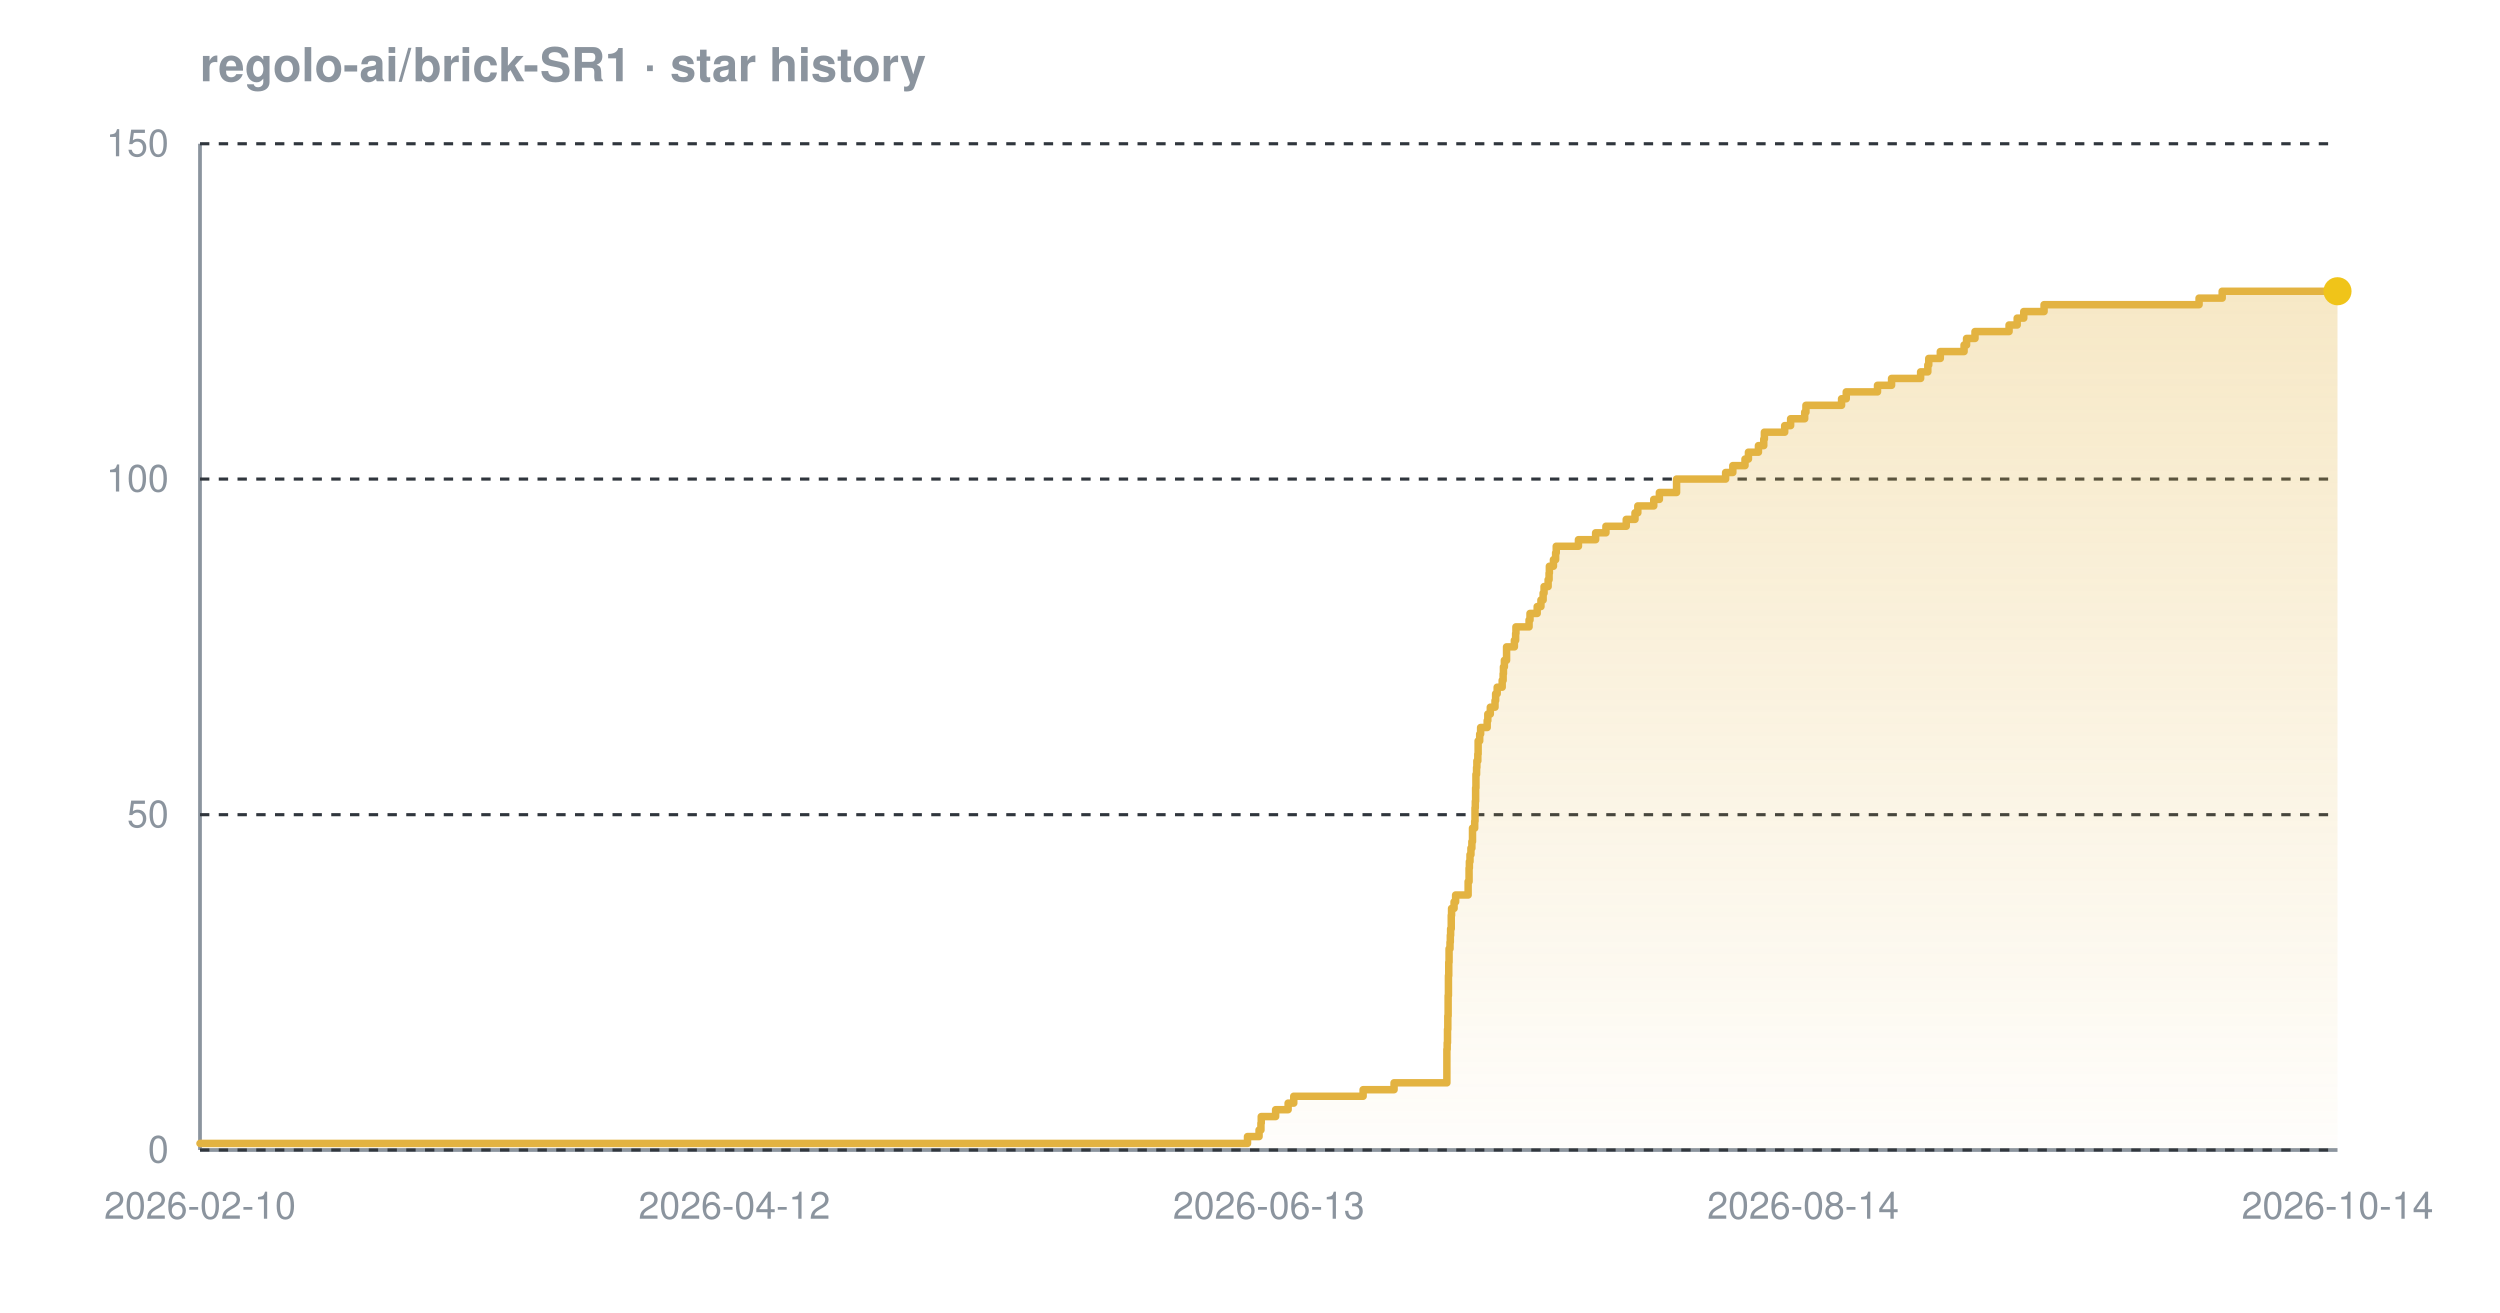
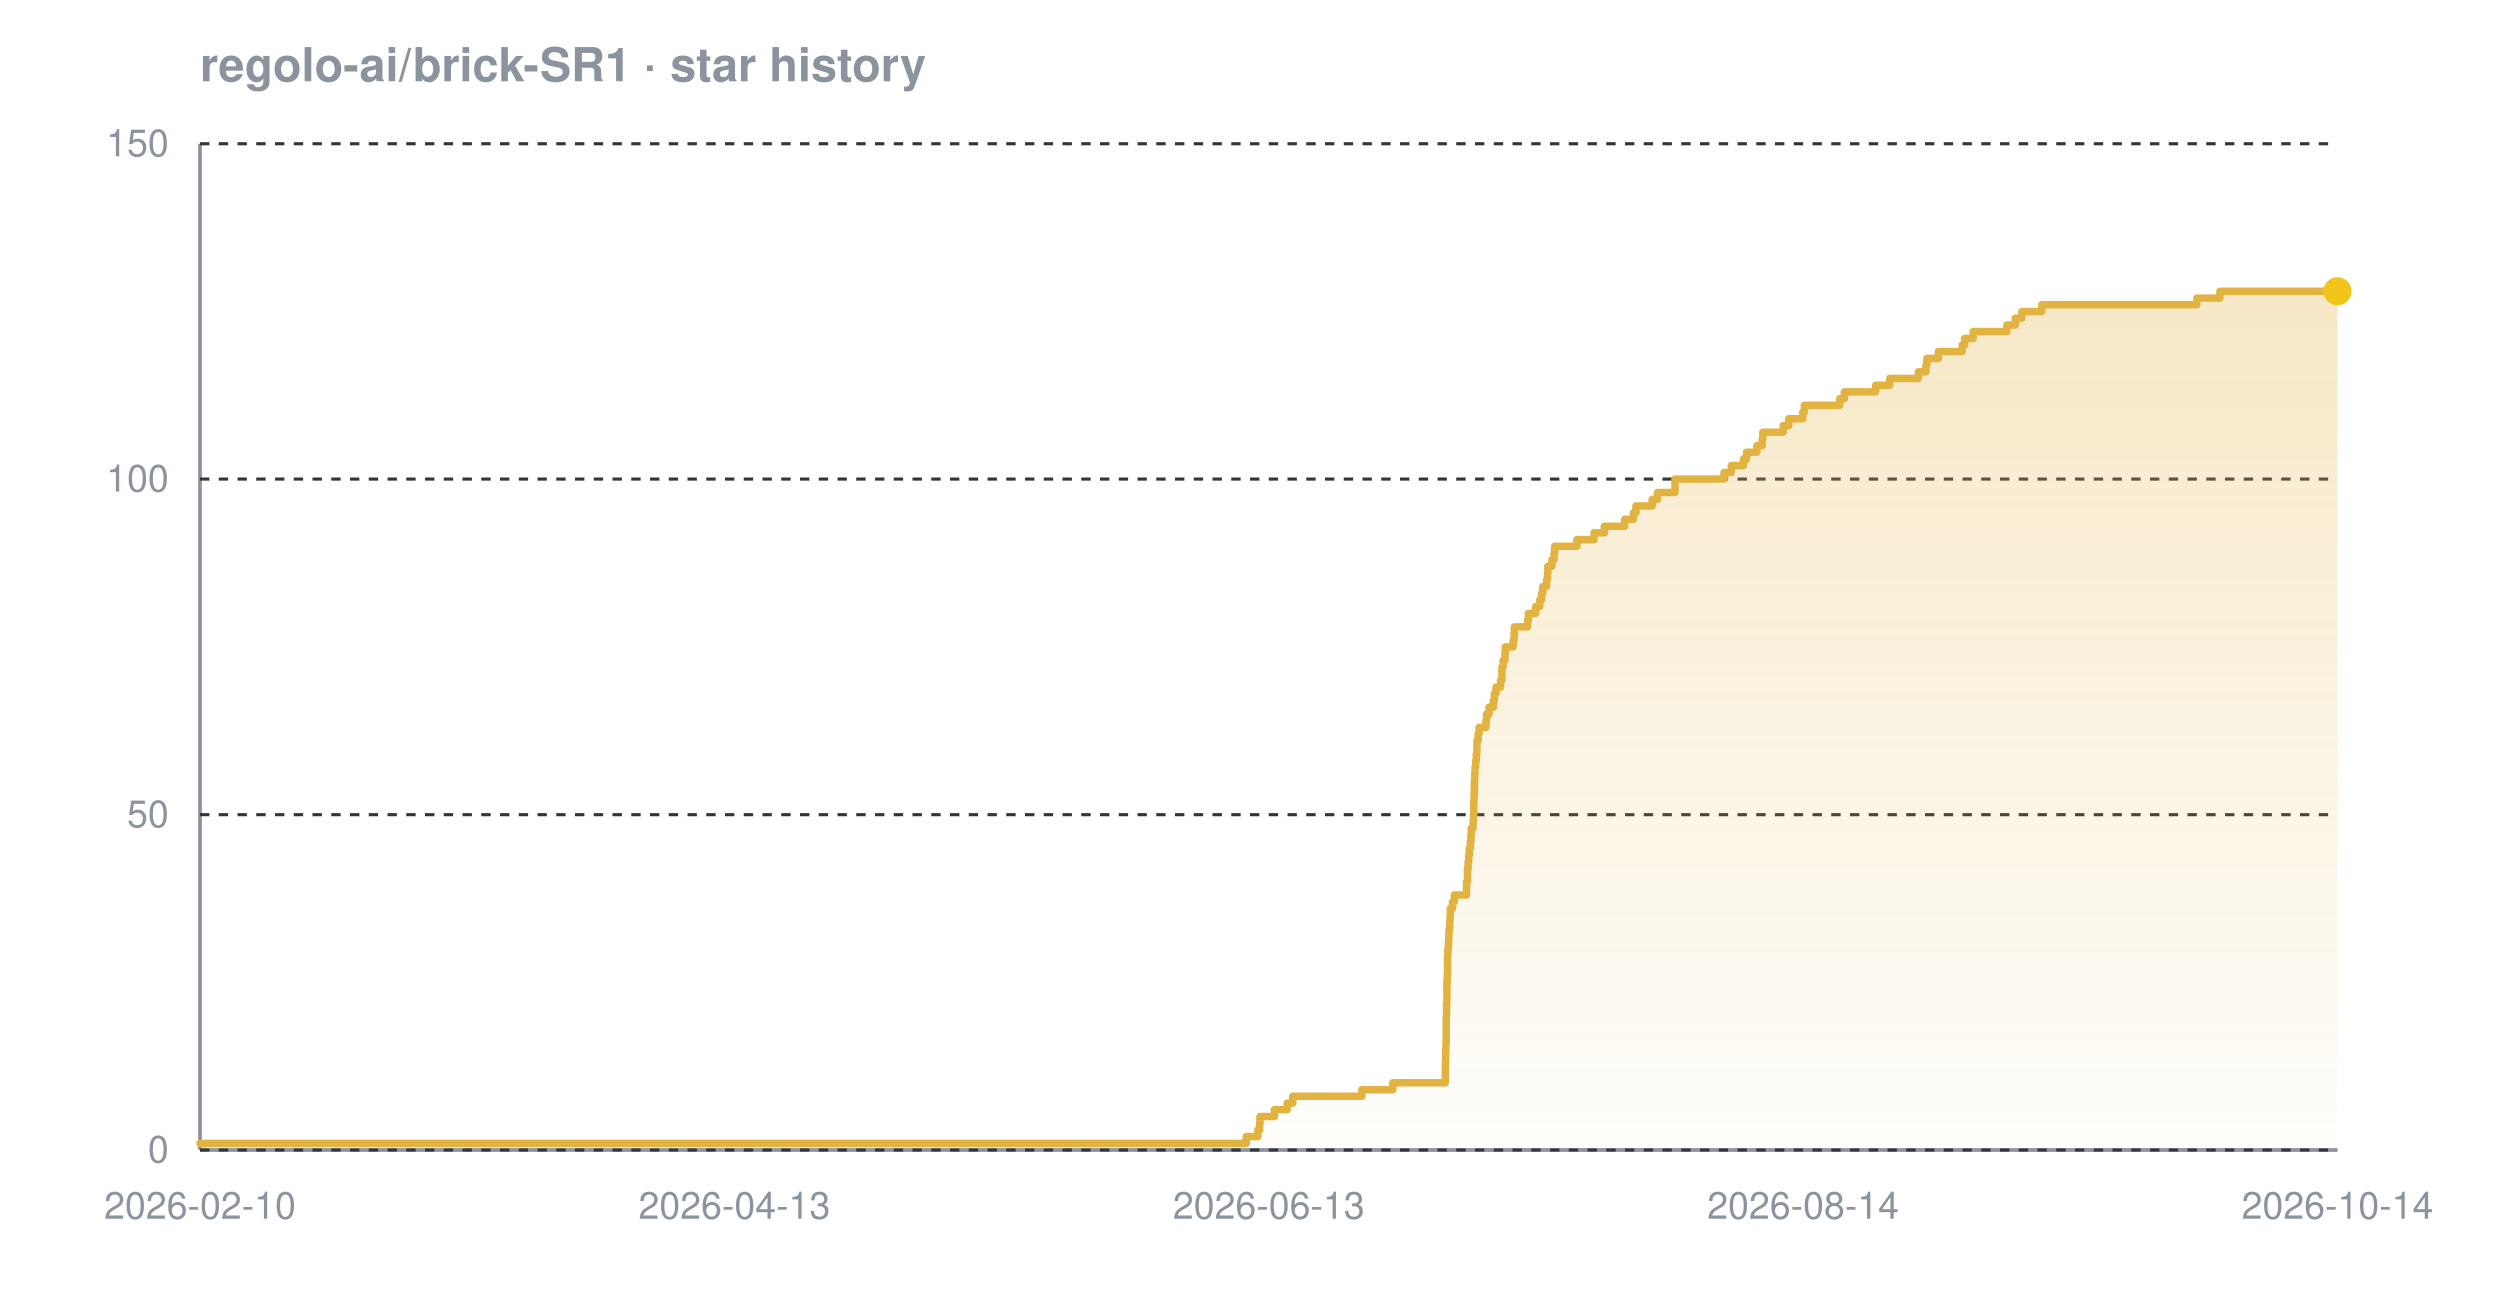
<svg xmlns="http://www.w3.org/2000/svg" width="800" height="420" viewBox="0 0 800 420" font-family="-apple-system,BlinkMacSystemFont,'Segoe UI',Helvetica,Arial,sans-serif" role="img" aria-label="Star history chart for regolo-ai/brick-SR1">
  <defs>
    <linearGradient id="grad-dark" x1="0" y1="0" x2="0" y2="1">
      <stop offset="0%" stop-color="#e3b341" stop-opacity="0.30" />
      <stop offset="100%" stop-color="#e3b341" stop-opacity="0.02" />
    </linearGradient>
  </defs>
  <text x="64" y="26" font-size="15" font-weight="600" fill="#8b949e">regolo-ai/brick-SR1 · star history</text>
  <line x1="64" y1="368" x2="748" y2="368" stroke="#8b949e" stroke-width="1.2" />
  <line x1="64" y1="46" x2="64" y2="368" stroke="#8b949e" stroke-width="1.2" />
  <line x1="64" y1="368.0" x2="748" y2="368.0" stroke="#30363d" stroke-width="1" stroke-dasharray="3 3" />
  <line x1="64" y1="260.7" x2="748" y2="260.7" stroke="#30363d" stroke-width="1" stroke-dasharray="3 3" />
  <line x1="64" y1="153.3" x2="748" y2="153.3" stroke="#30363d" stroke-width="1" stroke-dasharray="3 3" />
  <line x1="64" y1="46.0" x2="748" y2="46.0" stroke="#30363d" stroke-width="1" stroke-dasharray="3 3" />
-   <path d="M 64.0 365.9 L 399.2 365.9 L 399.2 363.7 L 402.9 363.7 L 402.9 361.6 L 403.5 361.6 L 403.5 359.4 L 403.6 359.4 L 403.6 357.3 L 408.2 357.3 L 408.2 355.1 L 412.2 355.1 L 412.2 353.0 L 414.0 353.0 L 414.0 350.8 L 436.2 350.8 L 436.2 348.7 L 446.1 348.7 L 446.1 346.5 L 463.0 346.5 L 463.0 344.4 L 463.0 344.4 L 463.0 342.2 L 463.0 342.2 L 463.0 340.1 L 463.0 340.1 L 463.0 337.9 L 463.0 337.9 L 463.0 335.8 L 463.1 335.8 L 463.1 333.7 L 463.2 333.7 L 463.2 331.5 L 463.2 331.5 L 463.2 329.4 L 463.3 329.4 L 463.3 327.2 L 463.3 327.2 L 463.3 325.1 L 463.4 325.1 L 463.4 322.9 L 463.4 322.9 L 463.4 320.8 L 463.4 320.8 L 463.4 318.6 L 463.5 318.6 L 463.5 316.5 L 463.5 316.5 L 463.5 314.3 L 463.5 314.3 L 463.5 312.2 L 463.6 312.2 L 463.6 310.0 L 463.6 310.0 L 463.6 307.9 L 463.7 307.9 L 463.7 305.7 L 463.7 305.7 L 463.7 303.6 L 464.0 303.6 L 464.0 301.5 L 464.1 301.5 L 464.1 299.3 L 464.2 299.3 L 464.2 297.2 L 464.4 297.2 L 464.4 295.0 L 464.4 295.0 L 464.4 292.9 L 464.5 292.9 L 464.5 290.7 L 465.3 290.7 L 465.3 288.6 L 465.8 288.6 L 465.8 286.4 L 469.8 286.4 L 469.8 284.3 L 469.8 284.3 L 469.8 282.1 L 470.1 282.1 L 470.1 280.0 L 470.1 280.0 L 470.1 277.8 L 470.2 277.8 L 470.2 275.7 L 470.4 275.7 L 470.4 273.5 L 470.7 273.5 L 470.7 271.4 L 471.0 271.4 L 471.0 269.3 L 471.2 269.3 L 471.2 267.1 L 471.2 267.1 L 471.2 265.0 L 471.9 265.0 L 471.9 262.8 L 472.0 262.8 L 472.0 260.7 L 472.0 260.7 L 472.0 258.5 L 472.1 258.5 L 472.1 256.4 L 472.2 256.4 L 472.2 254.2 L 472.2 254.2 L 472.2 252.1 L 472.3 252.1 L 472.3 249.9 L 472.3 249.9 L 472.3 247.8 L 472.5 247.8 L 472.5 245.6 L 472.6 245.6 L 472.6 243.5 L 472.9 243.5 L 472.9 241.3 L 473.0 241.3 L 473.0 239.2 L 473.0 239.2 L 473.0 237.1 L 473.5 237.1 L 473.5 234.9 L 473.8 234.9 L 473.8 232.8 L 475.9 232.8 L 475.9 230.6 L 476.1 230.6 L 476.1 228.5 L 476.9 228.5 L 476.9 226.3 L 478.4 226.3 L 478.4 224.2 L 478.6 224.2 L 478.6 222.0 L 479.1 222.0 L 479.1 219.9 L 480.7 219.9 L 480.7 217.7 L 481.0 217.7 L 481.0 215.6 L 481.1 215.6 L 481.1 213.4 L 481.4 213.4 L 481.4 211.3 L 482.1 211.3 L 482.1 209.1 L 482.1 209.1 L 482.1 207.0 L 484.6 207.0 L 484.6 204.9 L 485.0 204.9 L 485.0 202.7 L 485.1 202.7 L 485.1 200.6 L 489.3 200.6 L 489.3 198.4 L 489.6 198.4 L 489.6 196.3 L 491.9 196.3 L 491.9 194.1 L 493.1 194.1 L 493.1 192.0 L 493.8 192.0 L 493.8 189.8 L 494.1 189.8 L 494.1 187.7 L 495.4 187.7 L 495.4 185.5 L 495.7 185.5 L 495.7 183.4 L 495.8 183.4 L 495.8 181.2 L 497.1 181.2 L 497.1 179.1 L 497.8 179.1 L 497.8 176.9 L 498.0 176.9 L 498.0 174.8 L 505.1 174.8 L 505.1 172.7 L 510.6 172.7 L 510.6 170.5 L 513.9 170.5 L 513.9 168.4 L 520.4 168.4 L 520.4 166.2 L 523.2 166.2 L 523.2 164.1 L 524.1 164.1 L 524.1 161.9 L 529.2 161.9 L 529.2 159.8 L 531.0 159.8 L 531.0 157.6 L 536.5 157.6 L 536.5 155.5 L 536.5 155.5 L 536.5 153.3 L 552.2 153.3 L 552.2 151.2 L 554.5 151.2 L 554.5 149.0 L 558.4 149.0 L 558.4 146.9 L 559.5 146.9 L 559.5 144.7 L 562.7 144.7 L 562.7 142.6 L 564.4 142.6 L 564.4 140.5 L 564.6 140.5 L 564.6 138.3 L 571.1 138.3 L 571.1 136.2 L 573.0 136.2 L 573.0 134.0 L 577.5 134.0 L 577.5 131.9 L 577.9 131.9 L 577.9 129.7 L 589.3 129.7 L 589.3 127.6 L 590.8 127.6 L 590.8 125.4 L 600.8 125.4 L 600.8 123.3 L 605.3 123.3 L 605.3 121.1 L 614.6 121.1 L 614.6 119.0 L 616.9 119.0 L 616.9 116.8 L 617.2 116.8 L 617.2 114.7 L 620.9 114.7 L 620.9 112.5 L 628.5 112.5 L 628.5 110.4 L 629.3 110.4 L 629.3 108.3 L 632.0 108.3 L 632.0 106.1 L 642.9 106.1 L 642.9 104.0 L 645.5 104.0 L 645.5 101.8 L 647.6 101.8 L 647.6 99.7 L 654.1 99.7 L 654.1 97.5 L 703.7 97.5 L 703.7 95.4 L 711.1 95.4 L 711.1 93.2 L 748.0 93.2 L 748.0 93.2 L 748.0 368.0 L 64.0 368.0 Z" fill="url(#grad-dark)" />
-   <path d="M 64.0 365.9 L 399.2 365.9 L 399.2 363.7 L 402.9 363.7 L 402.9 361.6 L 403.5 361.6 L 403.5 359.4 L 403.6 359.4 L 403.6 357.3 L 408.2 357.3 L 408.2 355.1 L 412.2 355.1 L 412.2 353.0 L 414.0 353.0 L 414.0 350.8 L 436.2 350.8 L 436.2 348.7 L 446.1 348.7 L 446.1 346.5 L 463.0 346.5 L 463.0 344.4 L 463.0 344.4 L 463.0 342.2 L 463.0 342.2 L 463.0 340.1 L 463.0 340.1 L 463.0 337.9 L 463.0 337.9 L 463.0 335.8 L 463.1 335.8 L 463.1 333.7 L 463.2 333.7 L 463.2 331.5 L 463.2 331.5 L 463.2 329.4 L 463.3 329.4 L 463.3 327.2 L 463.3 327.2 L 463.3 325.1 L 463.4 325.1 L 463.4 322.9 L 463.4 322.9 L 463.4 320.8 L 463.4 320.8 L 463.4 318.6 L 463.5 318.6 L 463.5 316.5 L 463.5 316.5 L 463.5 314.3 L 463.5 314.3 L 463.5 312.2 L 463.6 312.2 L 463.6 310.0 L 463.6 310.0 L 463.6 307.9 L 463.7 307.9 L 463.7 305.7 L 463.7 305.7 L 463.7 303.6 L 464.0 303.6 L 464.0 301.5 L 464.1 301.5 L 464.1 299.3 L 464.2 299.3 L 464.2 297.2 L 464.4 297.2 L 464.4 295.0 L 464.4 295.0 L 464.4 292.9 L 464.5 292.9 L 464.5 290.7 L 465.3 290.7 L 465.3 288.6 L 465.8 288.6 L 465.8 286.4 L 469.8 286.4 L 469.8 284.3 L 469.8 284.3 L 469.8 282.1 L 470.1 282.1 L 470.1 280.0 L 470.1 280.0 L 470.1 277.8 L 470.2 277.8 L 470.2 275.7 L 470.4 275.7 L 470.4 273.5 L 470.7 273.5 L 470.7 271.4 L 471.0 271.4 L 471.0 269.3 L 471.2 269.3 L 471.2 267.1 L 471.2 267.1 L 471.2 265.0 L 471.9 265.0 L 471.9 262.8 L 472.0 262.8 L 472.0 260.7 L 472.0 260.7 L 472.0 258.5 L 472.1 258.5 L 472.1 256.4 L 472.2 256.4 L 472.2 254.2 L 472.2 254.2 L 472.2 252.1 L 472.3 252.1 L 472.3 249.9 L 472.3 249.9 L 472.3 247.8 L 472.5 247.8 L 472.5 245.6 L 472.6 245.6 L 472.6 243.5 L 472.9 243.5 L 472.9 241.3 L 473.0 241.3 L 473.0 239.2 L 473.0 239.2 L 473.0 237.1 L 473.5 237.1 L 473.5 234.9 L 473.8 234.9 L 473.8 232.8 L 475.9 232.8 L 475.9 230.6 L 476.1 230.6 L 476.1 228.5 L 476.9 228.5 L 476.9 226.3 L 478.4 226.3 L 478.4 224.2 L 478.6 224.2 L 478.6 222.0 L 479.1 222.0 L 479.1 219.9 L 480.7 219.9 L 480.7 217.7 L 481.0 217.7 L 481.0 215.6 L 481.1 215.6 L 481.1 213.4 L 481.4 213.4 L 481.4 211.3 L 482.1 211.3 L 482.1 209.1 L 482.1 209.1 L 482.1 207.0 L 484.6 207.0 L 484.6 204.9 L 485.0 204.9 L 485.0 202.7 L 485.1 202.7 L 485.1 200.6 L 489.3 200.6 L 489.3 198.4 L 489.6 198.4 L 489.6 196.3 L 491.9 196.3 L 491.9 194.1 L 493.1 194.1 L 493.1 192.0 L 493.8 192.0 L 493.8 189.8 L 494.1 189.8 L 494.1 187.7 L 495.4 187.7 L 495.4 185.5 L 495.7 185.5 L 495.7 183.4 L 495.8 183.4 L 495.8 181.2 L 497.1 181.2 L 497.1 179.1 L 497.8 179.1 L 497.8 176.9 L 498.0 176.9 L 498.0 174.8 L 505.1 174.8 L 505.1 172.7 L 510.6 172.7 L 510.6 170.5 L 513.9 170.5 L 513.9 168.4 L 520.4 168.4 L 520.4 166.2 L 523.2 166.2 L 523.2 164.1 L 524.1 164.1 L 524.1 161.9 L 529.2 161.9 L 529.2 159.8 L 531.0 159.8 L 531.0 157.6 L 536.5 157.6 L 536.5 155.5 L 536.5 155.5 L 536.5 153.3 L 552.2 153.3 L 552.2 151.2 L 554.5 151.2 L 554.5 149.0 L 558.4 149.0 L 558.4 146.9 L 559.5 146.9 L 559.5 144.7 L 562.7 144.7 L 562.7 142.6 L 564.4 142.6 L 564.4 140.5 L 564.6 140.5 L 564.6 138.3 L 571.1 138.3 L 571.1 136.2 L 573.0 136.2 L 573.0 134.0 L 577.5 134.0 L 577.5 131.9 L 577.9 131.9 L 577.9 129.7 L 589.3 129.7 L 589.3 127.6 L 590.8 127.6 L 590.8 125.4 L 600.8 125.4 L 600.8 123.3 L 605.3 123.3 L 605.3 121.1 L 614.6 121.1 L 614.6 119.0 L 616.9 119.0 L 616.9 116.8 L 617.2 116.8 L 617.2 114.7 L 620.9 114.7 L 620.9 112.5 L 628.5 112.5 L 628.5 110.4 L 629.3 110.4 L 629.3 108.3 L 632.0 108.3 L 632.0 106.1 L 642.9 106.1 L 642.9 104.0 L 645.5 104.0 L 645.5 101.8 L 647.6 101.8 L 647.6 99.7 L 654.1 99.7 L 654.1 97.5 L 703.7 97.5 L 703.7 95.4 L 711.1 95.4 L 711.1 93.2 L 748.0 93.2 L 748.0 93.2" fill="none" stroke="#e3b341" stroke-width="2.4" stroke-linejoin="round" stroke-linecap="round" />
+   <path d="M 64.0 365.9 L 398.8 365.9 L 398.8 363.7 L 402.5 363.7 L 402.5 361.6 L 403.1 361.6 L 403.1 359.4 L 403.2 359.4 L 403.2 357.3 L 407.8 357.3 L 407.8 355.1 L 411.9 355.1 L 411.9 353.0 L 413.7 353.0 L 413.7 350.8 L 435.8 350.8 L 435.8 348.7 L 445.7 348.7 L 445.7 346.5 L 462.5 346.5 L 462.5 344.4 L 462.5 344.4 L 462.5 342.2 L 462.5 342.2 L 462.5 340.1 L 462.6 340.1 L 462.6 337.9 L 462.6 337.9 L 462.6 335.8 L 462.7 335.8 L 462.7 333.7 L 462.8 333.7 L 462.8 331.5 L 462.8 331.5 L 462.8 329.4 L 462.8 329.4 L 462.8 327.2 L 462.8 327.2 L 462.8 325.1 L 462.9 325.1 L 462.9 322.9 L 462.9 322.9 L 462.9 320.8 L 463.0 320.8 L 463.0 318.6 L 463.0 318.6 L 463.0 316.5 L 463.0 316.5 L 463.0 314.3 L 463.1 314.3 L 463.1 312.2 L 463.2 312.2 L 463.2 310.0 L 463.2 310.0 L 463.2 307.9 L 463.2 307.9 L 463.2 305.7 L 463.3 305.7 L 463.3 303.6 L 463.5 303.6 L 463.5 301.5 L 463.6 301.5 L 463.6 299.3 L 463.7 299.3 L 463.7 297.2 L 463.9 297.2 L 463.9 295.0 L 464.0 295.0 L 464.0 292.9 L 464.1 292.9 L 464.1 290.7 L 464.8 290.7 L 464.8 288.6 L 465.4 288.6 L 465.4 286.4 L 469.3 286.4 L 469.3 284.3 L 469.3 284.3 L 469.3 282.1 L 469.6 282.1 L 469.6 280.0 L 469.6 280.0 L 469.6 277.8 L 469.8 277.8 L 469.8 275.7 L 470.0 275.7 L 470.0 273.5 L 470.2 273.5 L 470.2 271.4 L 470.5 271.4 L 470.5 269.3 L 470.7 269.3 L 470.7 267.1 L 470.8 267.1 L 470.8 265.0 L 471.4 265.0 L 471.4 262.8 L 471.5 262.8 L 471.5 260.7 L 471.6 260.7 L 471.6 258.5 L 471.6 258.5 L 471.6 256.4 L 471.7 256.4 L 471.7 254.2 L 471.8 254.2 L 471.8 252.1 L 471.8 252.1 L 471.8 249.9 L 471.9 249.9 L 471.9 247.8 L 472.0 247.8 L 472.0 245.6 L 472.2 245.6 L 472.2 243.5 L 472.4 243.5 L 472.4 241.3 L 472.6 241.3 L 472.6 239.2 L 472.6 239.2 L 472.6 237.1 L 473.0 237.1 L 473.0 234.9 L 473.3 234.9 L 473.3 232.8 L 475.5 232.8 L 475.5 230.6 L 475.7 230.6 L 475.7 228.5 L 476.5 228.5 L 476.5 226.3 L 477.9 226.3 L 477.9 224.2 L 478.2 224.2 L 478.2 222.0 L 478.7 222.0 L 478.7 219.9 L 480.2 219.9 L 480.2 217.7 L 480.6 217.7 L 480.6 215.6 L 480.6 215.6 L 480.6 213.4 L 481.0 213.4 L 481.0 211.3 L 481.6 211.3 L 481.6 209.1 L 481.7 209.1 L 481.7 207.0 L 484.2 207.0 L 484.2 204.9 L 484.5 204.9 L 484.5 202.7 L 484.6 202.7 L 484.6 200.6 L 488.8 200.6 L 488.8 198.4 L 489.1 198.4 L 489.1 196.3 L 491.4 196.3 L 491.4 194.1 L 492.7 194.1 L 492.7 192.0 L 493.3 192.0 L 493.3 189.8 L 493.7 189.8 L 493.7 187.7 L 494.9 187.7 L 494.9 185.5 L 495.2 185.5 L 495.2 183.4 L 495.3 183.4 L 495.3 181.2 L 496.6 181.2 L 496.6 179.1 L 497.3 179.1 L 497.3 176.9 L 497.5 176.9 L 497.5 174.8 L 504.6 174.8 L 504.6 172.7 L 510.1 172.7 L 510.1 170.5 L 513.4 170.5 L 513.4 168.4 L 519.9 168.4 L 519.9 166.2 L 522.7 166.2 L 522.7 164.1 L 523.5 164.1 L 523.5 161.9 L 528.7 161.9 L 528.7 159.8 L 530.4 159.8 L 530.4 157.6 L 536.0 157.6 L 536.0 155.5 L 536.0 155.5 L 536.0 153.3 L 551.7 153.3 L 551.7 151.2 L 554.0 151.2 L 554.0 149.0 L 557.9 149.0 L 557.9 146.9 L 558.9 146.9 L 558.9 144.7 L 562.2 144.7 L 562.2 142.6 L 563.9 142.6 L 563.9 140.5 L 564.1 140.5 L 564.1 138.3 L 570.6 138.3 L 570.6 136.2 L 572.4 136.2 L 572.4 134.0 L 576.9 134.0 L 576.9 131.9 L 577.4 131.9 L 577.4 129.7 L 588.7 129.7 L 588.7 127.6 L 590.2 127.6 L 590.2 125.4 L 600.2 125.4 L 600.2 123.3 L 604.7 123.3 L 604.7 121.1 L 613.9 121.1 L 613.9 119.0 L 616.3 119.0 L 616.3 116.8 L 616.6 116.8 L 616.6 114.7 L 620.3 114.7 L 620.3 112.5 L 627.9 112.5 L 627.9 110.4 L 628.7 110.4 L 628.7 108.3 L 631.4 108.3 L 631.4 106.1 L 642.2 106.1 L 642.2 104.0 L 644.9 104.0 L 644.9 101.8 L 647.0 101.8 L 647.0 99.7 L 653.4 99.7 L 653.4 97.5 L 703.0 97.5 L 703.0 95.4 L 710.4 95.4 L 710.4 93.2 L 748.0 93.2 L 748.0 93.2 L 748.0 368.0 L 64.0 368.0 Z" fill="url(#grad-dark)" />
+   <path d="M 64.0 365.9 L 398.8 365.9 L 398.8 363.7 L 402.5 363.7 L 402.5 361.6 L 403.1 361.6 L 403.1 359.4 L 403.2 359.4 L 403.2 357.3 L 407.8 357.3 L 407.8 355.1 L 411.9 355.1 L 411.9 353.0 L 413.7 353.0 L 413.7 350.8 L 435.8 350.8 L 435.8 348.7 L 445.7 348.7 L 445.7 346.5 L 462.5 346.5 L 462.5 344.4 L 462.5 344.4 L 462.5 342.2 L 462.5 342.2 L 462.5 340.1 L 462.6 340.1 L 462.6 337.9 L 462.6 337.9 L 462.6 335.8 L 462.7 335.8 L 462.7 333.7 L 462.8 333.7 L 462.8 331.5 L 462.8 331.5 L 462.8 329.4 L 462.8 329.4 L 462.8 327.2 L 462.8 327.2 L 462.8 325.1 L 462.9 325.1 L 462.9 322.9 L 462.9 322.9 L 462.9 320.8 L 463.0 320.8 L 463.0 318.6 L 463.0 318.6 L 463.0 316.5 L 463.0 316.5 L 463.0 314.3 L 463.1 314.3 L 463.1 312.2 L 463.2 312.2 L 463.2 310.0 L 463.2 310.0 L 463.2 307.9 L 463.2 307.9 L 463.2 305.7 L 463.3 305.7 L 463.3 303.6 L 463.5 303.6 L 463.5 301.5 L 463.6 301.5 L 463.6 299.3 L 463.7 299.3 L 463.7 297.2 L 463.9 297.2 L 463.9 295.0 L 464.0 295.0 L 464.0 292.9 L 464.1 292.9 L 464.1 290.7 L 464.8 290.7 L 464.8 288.6 L 465.4 288.6 L 465.4 286.4 L 469.3 286.4 L 469.3 284.3 L 469.3 284.3 L 469.3 282.1 L 469.6 282.1 L 469.6 280.0 L 469.6 280.0 L 469.6 277.8 L 469.8 277.8 L 469.8 275.7 L 470.0 275.7 L 470.0 273.5 L 470.2 273.5 L 470.2 271.4 L 470.5 271.4 L 470.5 269.3 L 470.7 269.3 L 470.7 267.1 L 470.8 267.1 L 470.8 265.0 L 471.4 265.0 L 471.4 262.8 L 471.5 262.8 L 471.5 260.7 L 471.6 260.7 L 471.6 258.5 L 471.6 258.5 L 471.6 256.4 L 471.7 256.4 L 471.7 254.2 L 471.8 254.2 L 471.8 252.1 L 471.8 252.1 L 471.8 249.9 L 471.9 249.9 L 471.9 247.8 L 472.0 247.8 L 472.0 245.6 L 472.2 245.6 L 472.2 243.5 L 472.4 243.5 L 472.4 241.3 L 472.6 241.3 L 472.6 239.2 L 472.6 239.2 L 472.6 237.1 L 473.0 237.1 L 473.0 234.9 L 473.3 234.9 L 473.3 232.8 L 475.5 232.8 L 475.5 230.6 L 475.7 230.6 L 475.7 228.5 L 476.5 228.5 L 476.5 226.3 L 477.9 226.3 L 477.9 224.2 L 478.2 224.2 L 478.2 222.0 L 478.7 222.0 L 478.7 219.9 L 480.2 219.9 L 480.2 217.7 L 480.6 217.7 L 480.6 215.6 L 480.6 215.6 L 480.6 213.4 L 481.0 213.4 L 481.0 211.3 L 481.6 211.3 L 481.6 209.1 L 481.7 209.1 L 481.7 207.0 L 484.2 207.0 L 484.2 204.9 L 484.5 204.9 L 484.5 202.7 L 484.6 202.7 L 484.6 200.6 L 488.8 200.6 L 488.8 198.4 L 489.1 198.4 L 489.1 196.3 L 491.4 196.3 L 491.4 194.1 L 492.7 194.1 L 492.7 192.0 L 493.3 192.0 L 493.3 189.8 L 493.7 189.8 L 493.7 187.7 L 494.9 187.7 L 494.9 185.5 L 495.2 185.5 L 495.2 183.4 L 495.3 183.4 L 495.3 181.2 L 496.6 181.2 L 496.6 179.1 L 497.3 179.1 L 497.3 176.9 L 497.5 176.9 L 497.5 174.8 L 504.6 174.8 L 504.6 172.7 L 510.1 172.7 L 510.1 170.5 L 513.4 170.5 L 513.4 168.4 L 519.9 168.4 L 519.9 166.2 L 522.7 166.2 L 522.7 164.1 L 523.5 164.1 L 523.5 161.9 L 528.7 161.9 L 528.7 159.8 L 530.4 159.8 L 530.4 157.6 L 536.0 157.6 L 536.0 155.5 L 536.0 155.5 L 536.0 153.3 L 551.7 153.3 L 551.7 151.2 L 554.0 151.2 L 554.0 149.0 L 557.9 149.0 L 557.9 146.9 L 558.9 146.9 L 558.9 144.7 L 562.2 144.7 L 562.2 142.6 L 563.9 142.6 L 563.9 140.5 L 564.1 140.5 L 564.1 138.3 L 570.6 138.3 L 570.6 136.2 L 572.4 136.2 L 572.4 134.0 L 576.9 134.0 L 576.9 131.9 L 577.4 131.9 L 577.4 129.7 L 588.7 129.7 L 588.7 127.6 L 590.2 127.6 L 590.2 125.4 L 600.2 125.4 L 600.2 123.3 L 604.7 123.3 L 604.7 121.1 L 613.9 121.1 L 613.9 119.0 L 616.3 119.0 L 616.3 116.8 L 616.6 116.8 L 616.6 114.7 L 620.3 114.7 L 620.3 112.5 L 627.9 112.5 L 627.9 110.4 L 628.7 110.4 L 628.7 108.3 L 631.4 108.3 L 631.4 106.1 L 642.2 106.1 L 642.2 104.0 L 644.9 104.0 L 644.9 101.8 L 647.0 101.8 L 647.0 99.7 L 653.4 99.7 L 653.4 97.5 L 703.0 97.5 L 703.0 95.4 L 710.4 95.4 L 710.4 93.2 L 748.0 93.2 L 748.0 93.2" fill="none" stroke="#e3b341" stroke-width="2.4" stroke-linejoin="round" stroke-linecap="round" />
  <circle cx="748.0" cy="93.2" r="4.5" fill="#f0c419" />
  <text x="54" y="372.0" text-anchor="end" font-size="12" fill="#8b949e">0</text>
  <text x="54" y="264.7" text-anchor="end" font-size="12" fill="#8b949e">50</text>
  <text x="54" y="157.3" text-anchor="end" font-size="12" fill="#8b949e">100</text>
  <text x="54" y="50.0" text-anchor="end" font-size="12" fill="#8b949e">150</text>
  <text x="64.0" y="390" text-anchor="middle" font-size="12" fill="#8b949e">2026-02-10</text>
-   <text x="235.0" y="390" text-anchor="middle" font-size="12" fill="#8b949e">2026-04-12</text>
+   <text x="235.0" y="390" text-anchor="middle" font-size="12" fill="#8b949e">2026-04-13</text>
  <text x="406.0" y="390" text-anchor="middle" font-size="12" fill="#8b949e">2026-06-13</text>
  <text x="577.0" y="390" text-anchor="middle" font-size="12" fill="#8b949e">2026-08-14</text>
  <text x="748.0" y="390" text-anchor="middle" font-size="12" fill="#8b949e">2026-10-14</text>
</svg>
